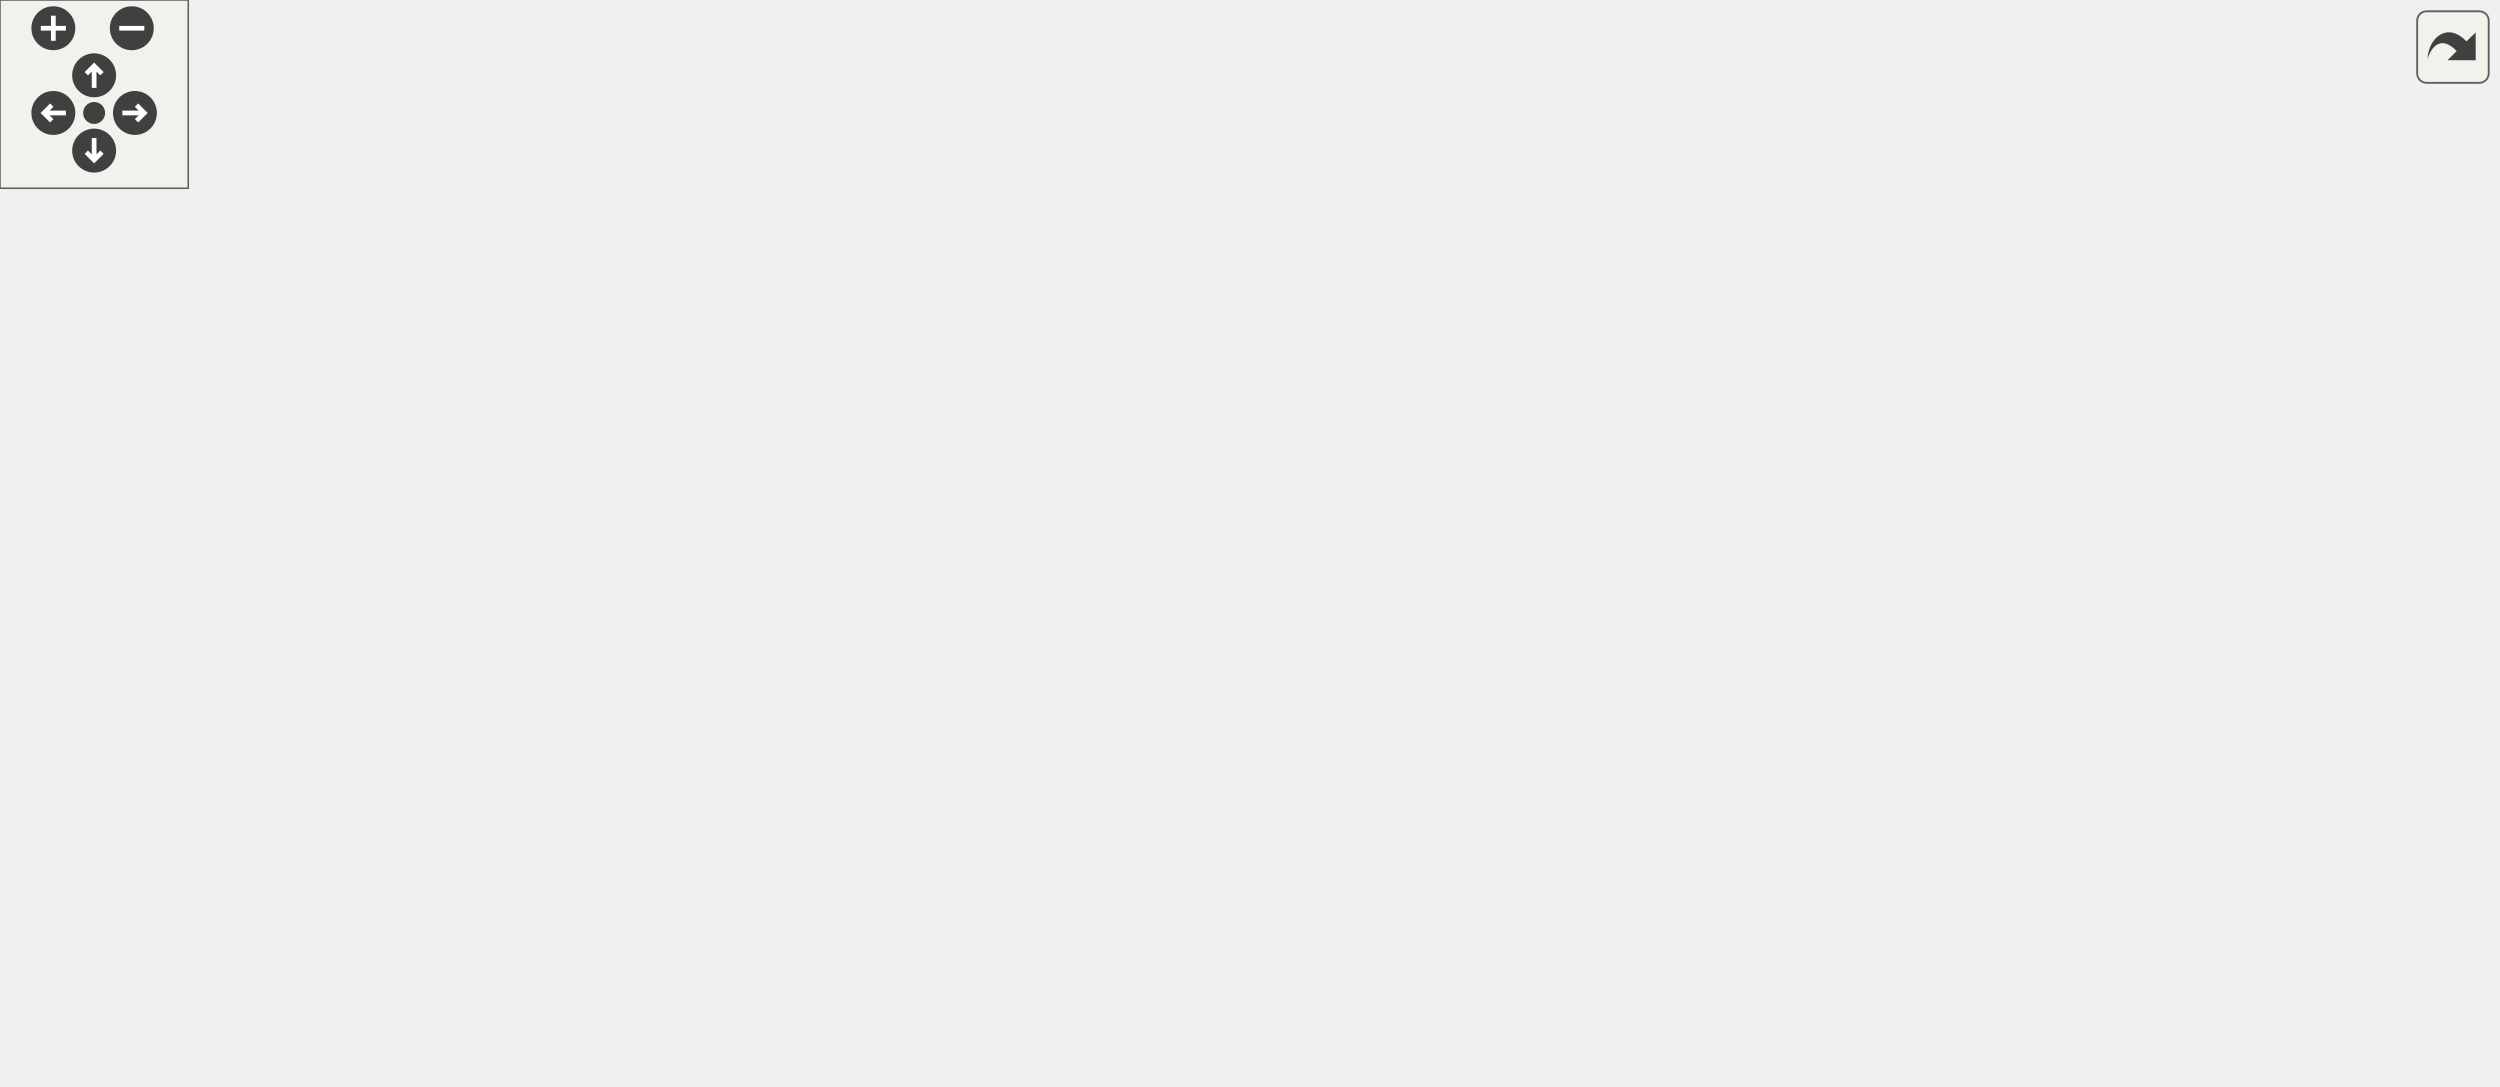
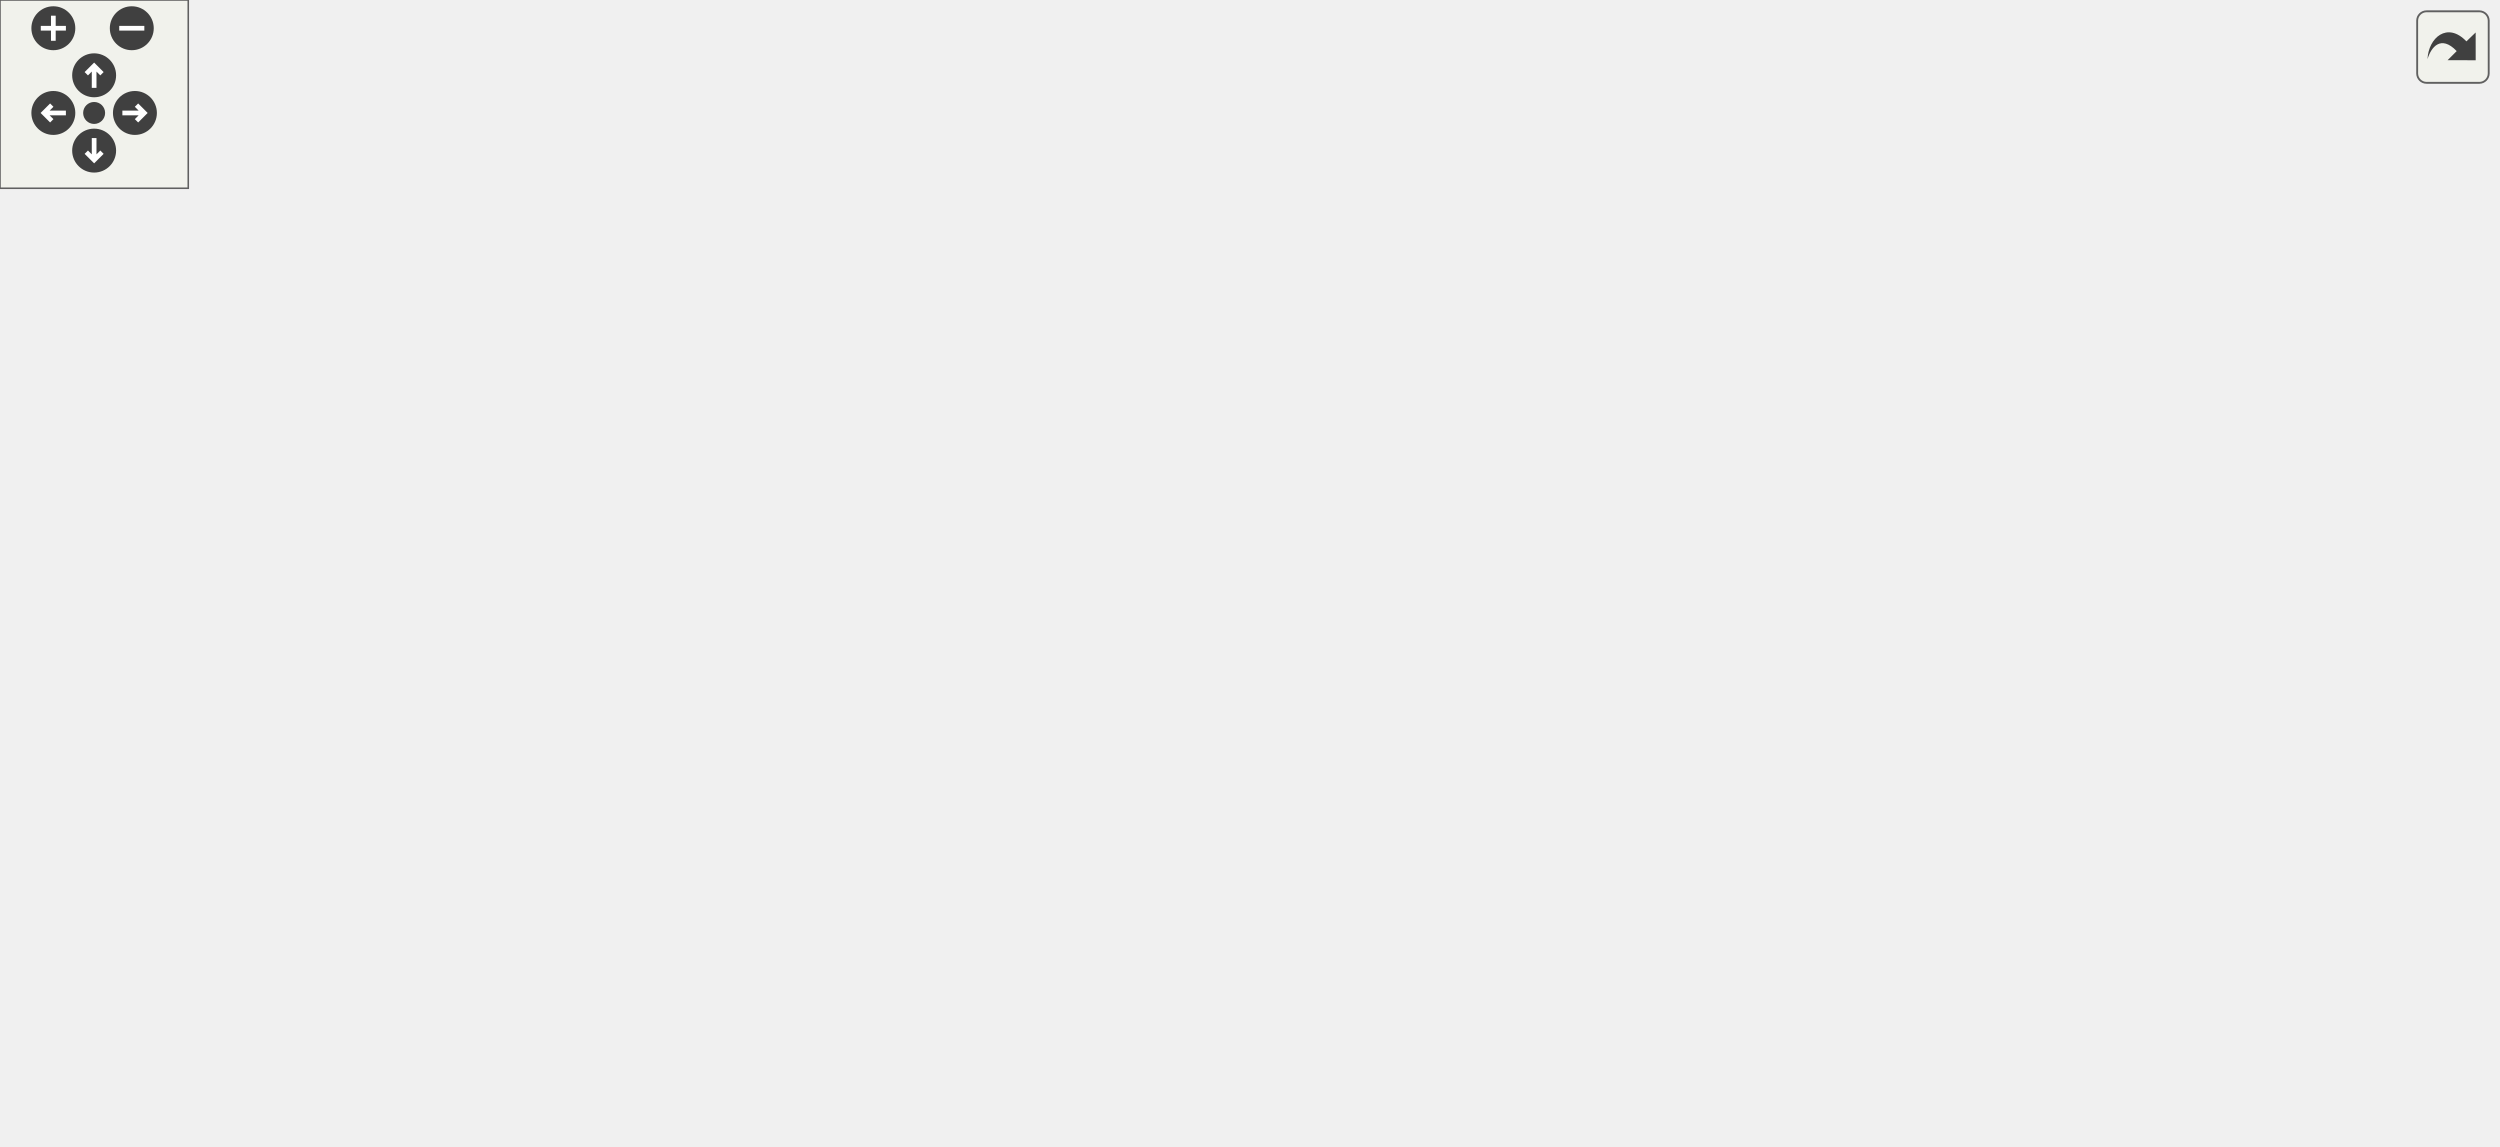
<svg xmlns="http://www.w3.org/2000/svg" xmlns:xlink="http://www.w3.org/1999/xlink" id="main" version="1.1" xml:space="preserve">
  <style type="text/css">
.edge:hover path { stroke: red; }
.edge:hover polygon { stroke: red; fill: red; }
</style>
  <defs>
    <circle id="rim" cx="0" cy="0" r="7" />
    <circle id="rim2" cx="0" cy="0" r="3.5" />
    <g id="zoomPlus">
      <use xlink:href="#rim" fill="#404040">
        <set attributeName="fill" to="#808080" begin="zoomplus.mouseover" end="zoomplus.mouseout" />
      </use>
      <path d="M-4,0h8M0,-4v8" fill="none" stroke="white" stroke-width="1.5" pointer-events="none" />
    </g>
    <g id="zoomMin">
      <use xlink:href="#rim" fill="#404040">
        <set attributeName="fill" to="#808080" begin="zoomminus.mouseover" end="zoomminus.mouseout" />
      </use>
      <path d="M-4,0h8" fill="none" stroke="white" stroke-width="1.5" pointer-events="none" />
    </g>
    <g id="dirArrow">
      <path fill="none" stroke="white" stroke-width="1.5" d="M0,-3.0v7 M-2.5,-0.5L0,-3.0L2.5,-0.5" />
    </g>
    <g id="resetDef">
      <use xlink:href="#rim2" fill="#404040">
        <set attributeName="fill" to="#808080" begin="reset.mouseover" end="reset.mouseout" />
      </use>
    </g>
  </defs>
  <svg id="graph" class="graph">
    <g id="viewport">
      <g id="node1" class="node">
        <polygon fill="#bfbfbf" stroke="black" points="0.5,-142.5 0.5,-161.5 89.5,-161.5 89.5,-142.5 0.5,-142.5" />
        <text text-anchor="middle" x="45" y="-149.5" font-family="Helvetica,sans-Serif" font-size="10.00">W_NextWeapon</text>
      </g>
      <g id="node2" class="node">
        <g id="a_node2">
          <a xlink:href="../../d2/d62/selection_8qc.html#a6feb08ba7d01d611762b08aeb5dd7dd6" target="_top" xlink:title="W_CycleWeapon">
            <polygon fill="none" stroke="black" points="126.5,-142.5 126.5,-161.5 219.5,-161.5 219.5,-142.5 126.5,-142.5" />
            <text text-anchor="middle" x="173" y="-149.5" font-family="Helvetica,sans-Serif" font-size="10.00">W_CycleWeapon</text>
          </a>
        </g>
      </g>
      <g id="edge1" class="edge">
        <path fill="none" stroke="midnightblue" d="M89.715,-152C98.195,-152 107.192,-152 116.003,-152" />
        <polygon fill="midnightblue" stroke="midnightblue" points="116.22,-155.5 126.22,-152 116.22,-148.5 116.22,-155.5" />
      </g>
      <g id="node3" class="node">
        <g id="a_node3">
          <a xlink:href="../../d2/d62/selection_8qc.html#adf3e13e24e532932c0396c15ad5d1228" target="_top" xlink:title="W_GetCycleWeapon">
            <polygon fill="none" stroke="black" points="256.5,-171.5 256.5,-190.5 365.5,-190.5 365.5,-171.5 256.5,-171.5" />
            <text text-anchor="middle" x="311" y="-178.5" font-family="Helvetica,sans-Serif" font-size="10.00">W_GetCycleWeapon</text>
          </a>
        </g>
      </g>
      <g id="edge2" class="edge">
        <path fill="none" stroke="midnightblue" d="M218.908,-161.576C230.514,-164.051 243.138,-166.743 255.187,-169.312" />
        <polygon fill="midnightblue" stroke="midnightblue" points="254.629,-172.771 265.139,-171.434 256.089,-165.925 254.629,-172.771" />
      </g>
-       <g id="node17" class="node">
-         <g id="a_node17">
+       <g id="node18" class="node">
+         <g id="a_node18">
          <a xlink:href="../../d2/d62/selection_8qc.html#ab8ebfddd0ba2d6a481fdfdf96bb05c51" target="_top" xlink:title="W_SwitchWeapon">
            <polygon fill="none" stroke="black" points="262,-95.5 262,-114.5 360,-114.5 360,-95.5 262,-95.5" />
            <text text-anchor="middle" x="311" y="-102.5" font-family="Helvetica,sans-Serif" font-size="10.00">W_SwitchWeapon</text>
          </a>
        </g>
      </g>
-       <g id="edge17" class="edge">
+       <g id="edge18" class="edge">
        <path fill="none" stroke="midnightblue" d="M201.522,-142.489C221.94,-135.432 250.015,-125.73 272.487,-117.964" />
        <polygon fill="midnightblue" stroke="midnightblue" points="273.744,-121.233 282.053,-114.658 271.458,-114.617 273.744,-121.233" />
      </g>
      <g id="node4" class="node">
        <g id="a_node4">
          <a xlink:href="../../d2/db4/string_8qh.html#a766f4b81552e758f7ca3655399355c07" target="_top" xlink:title="returns first word ">
-             <polygon fill="none" stroke="black" points="451,-266.5 451,-285.5 481,-285.5 481,-266.5 451,-266.5" />
-             <text text-anchor="middle" x="466" y="-273.5" font-family="Helvetica,sans-Serif" font-size="10.00">car</text>
+             <polygon fill="none" stroke="black" points="451,-285.5 451,-304.5 481,-304.5 481,-285.5 451,-285.5" />
+             <text text-anchor="middle" x="466" y="-292.5" font-family="Helvetica,sans-Serif" font-size="10.00">car</text>
          </a>
        </g>
      </g>
      <g id="edge3" class="edge">
-         <path fill="none" stroke="midnightblue" d="M320.764,-190.613C335.857,-206.617 368.385,-238.763 402,-257 414.116,-263.573 428.805,-268.171 440.951,-271.195" />
-         <polygon fill="midnightblue" stroke="midnightblue" points="440.313,-274.639 450.842,-273.458 441.874,-267.816 440.313,-274.639" />
+         <path fill="none" stroke="midnightblue" d="M318.472,-190.65C331.811,-209.796 364.293,-252.743 402,-276 413.807,-283.282 428.588,-287.931 440.864,-290.806" />
+         <polygon fill="midnightblue" stroke="midnightblue" points="440.366,-294.277 450.871,-292.898 441.799,-287.426 440.366,-294.277" />
      </g>
      <g id="node6" class="node">
        <g id="a_node6">
          <a xlink:href="../../d2/db4/string_8qh.html#a20e463732b6df287bf0a3108a223fe06" target="_top" xlink:title="returns all but first word ">
-             <polygon fill="none" stroke="black" points="451,-228.5 451,-247.5 481,-247.5 481,-228.5 451,-228.5" />
-             <text text-anchor="middle" x="466" y="-235.5" font-family="Helvetica,sans-Serif" font-size="10.00">cdr</text>
+             <polygon fill="none" stroke="black" points="451,-247.5 451,-266.5 481,-266.5 481,-247.5 451,-247.5" />
+             <text text-anchor="middle" x="466" y="-254.5" font-family="Helvetica,sans-Serif" font-size="10.00">cdr</text>
          </a>
        </g>
      </g>
      <g id="edge5" class="edge">
-         <path fill="none" stroke="midnightblue" d="M332.843,-190.548C350.925,-198.65 377.909,-210.309 402,-219 414.8,-223.617 429.327,-228.051 441.203,-231.473" />
-         <polygon fill="midnightblue" stroke="midnightblue" points="440.272,-234.847 450.847,-234.198 442.176,-228.11 440.272,-234.847" />
+         <path fill="none" stroke="midnightblue" d="M331.378,-190.625C359.53,-204.61 411.662,-230.505 441.814,-245.483" />
+         <polygon fill="midnightblue" stroke="midnightblue" points="440.26,-248.619 450.774,-249.933 443.375,-242.35 440.26,-248.619" />
      </g>
      <g id="node8" class="node">
        <g id="a_node8">
          <a xlink:href="../../d2/d62/selection_8qc.html#aba6ed323f0e8f5773f5d7de51e2d3411" target="_top" xlink:title="client_hasweapon">
            <polygon fill="none" stroke="black" points="418.5,-152.5 418.5,-171.5 513.5,-171.5 513.5,-152.5 418.5,-152.5" />
            <text text-anchor="middle" x="466" y="-159.5" font-family="Helvetica,sans-Serif" font-size="10.00">client_hasweapon</text>
          </a>
        </g>
      </g>
      <g id="edge8" class="edge">
        <path fill="none" stroke="midnightblue" d="M365.512,-174.355C379.381,-172.632 394.36,-170.772 408.382,-169.031" />
        <polygon fill="midnightblue" stroke="midnightblue" points="408.901,-172.493 418.394,-167.788 408.039,-165.547 408.901,-172.493" />
      </g>
-       <g id="node15" class="node">
-         <g id="a_node15">
+       <g id="node16" class="node">
+         <g id="a_node16">
          <a xlink:href="../../d4/d0c/csprogsdefs_8qc.html#acbb54a239d76062465dccbc6a6c6e464" target="_top" xlink:title="entity">
            <polygon fill="none" stroke="black" points="445.5,-114.5 445.5,-133.5 486.5,-133.5 486.5,-114.5 445.5,-114.5" />
            <text text-anchor="middle" x="466" y="-121.5" font-family="Helvetica,sans-Serif" font-size="10.00">entity</text>
          </a>
        </g>
      </g>
-       <g id="edge15" class="edge">
+       <g id="edge16" class="edge">
        <path fill="none" stroke="midnightblue" d="M332.843,-171.452C350.925,-163.35 377.909,-151.691 402,-143 412.831,-139.093 424.899,-135.317 435.551,-132.175" />
        <polygon fill="midnightblue" stroke="midnightblue" points="436.608,-135.513 445.243,-129.373 434.664,-128.788 436.608,-135.513" />
      </g>
-       <g id="node16" class="node">
-         <g id="a_node16">
+       <g id="node17" class="node">
+         <g id="a_node17">
          <a xlink:href="../../d8/de2/menudefs_8qc.html#a2f6d3020689c0e872cfb455d0b2cbd4a" target="_top" xlink:title="stof">
            <polygon fill="none" stroke="black" points="449.5,-190.5 449.5,-209.5 482.5,-209.5 482.5,-190.5 449.5,-190.5" />
            <text text-anchor="middle" x="466" y="-197.5" font-family="Helvetica,sans-Serif" font-size="10.00">stof</text>
          </a>
        </g>
      </g>
-       <g id="edge16" class="edge">
+       <g id="edge17" class="edge">
        <path fill="none" stroke="midnightblue" d="M365.512,-187.645C390.64,-190.766 419.415,-194.339 439.533,-196.837" />
        <polygon fill="midnightblue" stroke="midnightblue" points="439.115,-200.312 449.47,-198.071 439.977,-193.366 439.115,-200.312" />
      </g>
      <g id="node5" class="node">
        <g id="a_node5">
          <a xlink:href="../../d8/de2/menudefs_8qc.html#a40f6c65c8bbcfa51df783f2809a2502b" target="_top" xlink:title="substring">
-             <polygon fill="none" stroke="black" points="605,-266.5 605,-285.5 661,-285.5 661,-266.5 605,-266.5" />
-             <text text-anchor="middle" x="633" y="-273.5" font-family="Helvetica,sans-Serif" font-size="10.00">substring</text>
+             <polygon fill="none" stroke="black" points="605,-285.5 605,-304.5 661,-304.5 661,-285.5 605,-285.5" />
+             <text text-anchor="middle" x="633" y="-292.5" font-family="Helvetica,sans-Serif" font-size="10.00">substring</text>
          </a>
        </g>
      </g>
      <g id="edge4" class="edge">
-         <path fill="none" stroke="midnightblue" d="M481.068,-276C505.965,-276 558.553,-276 594.584,-276" />
-         <polygon fill="midnightblue" stroke="midnightblue" points="594.728,-279.5 604.728,-276 594.728,-272.5 594.728,-279.5" />
+         <path fill="none" stroke="midnightblue" d="M481.068,-295C505.965,-295 558.553,-295 594.584,-295" />
+         <polygon fill="midnightblue" stroke="midnightblue" points="594.728,-298.5 604.728,-295 594.728,-291.5 594.728,-298.5" />
      </g>
      <g id="edge7" class="edge">
-         <path fill="none" stroke="midnightblue" d="M481.068,-241.24C505.965,-246.974 558.553,-259.085 594.584,-267.383" />
-         <polygon fill="midnightblue" stroke="midnightblue" points="594.197,-270.885 604.728,-269.719 595.768,-264.064 594.197,-270.885" />
+         <path fill="none" stroke="midnightblue" d="M481.068,-260.24C505.965,-265.974 558.553,-278.085 594.584,-286.383" />
+         <polygon fill="midnightblue" stroke="midnightblue" points="594.197,-289.885 604.728,-288.719 595.768,-283.064 594.197,-289.885" />
      </g>
      <g id="node7" class="node">
        <g id="a_node7">
          <a xlink:href="../../d8/de2/menudefs_8qc.html#a274680f571a231ddf29421b93d434bfa" target="_top" xlink:title="strlen">
-             <polygon fill="none" stroke="black" points="612.5,-228.5 612.5,-247.5 653.5,-247.5 653.5,-228.5 612.5,-228.5" />
-             <text text-anchor="middle" x="633" y="-235.5" font-family="Helvetica,sans-Serif" font-size="10.00">strlen</text>
+             <polygon fill="none" stroke="black" points="612.5,-247.5 612.5,-266.5 653.5,-266.5 653.5,-247.5 612.5,-247.5" />
+             <text text-anchor="middle" x="633" y="-254.5" font-family="Helvetica,sans-Serif" font-size="10.00">strlen</text>
          </a>
        </g>
      </g>
      <g id="edge6" class="edge">
-         <path fill="none" stroke="midnightblue" d="M481.068,-238C507.765,-238 566.303,-238 602.123,-238" />
-         <polygon fill="midnightblue" stroke="midnightblue" points="602.45,-241.5 612.45,-238 602.45,-234.5 602.45,-241.5" />
+         <path fill="none" stroke="midnightblue" d="M481.068,-257C507.765,-257 566.303,-257 602.123,-257" />
+         <polygon fill="midnightblue" stroke="midnightblue" points="602.45,-260.5 612.45,-257 602.45,-253.5 602.45,-260.5" />
      </g>
      <g id="node9" class="node">
        <g id="a_node9">
          <a xlink:href="../../dc/d73/server_2miscfunctions_8qh.html#a3ad01a00f1af9d663eb5c97259434896" target="_top" xlink:title="play2">
-             <polygon fill="none" stroke="black" points="613,-152.5 613,-171.5 653,-171.5 653,-152.5 613,-152.5" />
-             <text text-anchor="middle" x="633" y="-159.5" font-family="Helvetica,sans-Serif" font-size="10.00">play2</text>
+             <polygon fill="none" stroke="black" points="613,-209.5 613,-228.5 653,-228.5 653,-209.5 613,-209.5" />
+             <text text-anchor="middle" x="633" y="-216.5" font-family="Helvetica,sans-Serif" font-size="10.00">play2</text>
          </a>
        </g>
      </g>
      <g id="edge9" class="edge">
-         <path fill="none" stroke="midnightblue" d="M513.841,-162C542.391,-162 577.996,-162 602.619,-162" />
-         <polygon fill="midnightblue" stroke="midnightblue" points="602.77,-165.5 612.77,-162 602.77,-158.5 602.77,-165.5" />
+         <path fill="none" stroke="midnightblue" d="M503.068,-171.574C511.988,-174.297 521.439,-177.488 530,-181 546.738,-187.866 549.219,-193.24 566,-200 577.89,-204.79 591.434,-208.908 603.145,-212.073" />
+         <polygon fill="midnightblue" stroke="midnightblue" points="602.318,-215.474 612.877,-214.602 604.079,-208.699 602.318,-215.474" />
      </g>
      <g id="node10" class="node">
        <g id="a_node10">
          <a xlink:href="../../d2/d62/selection_8qc.html#a6f9b75f17639bb910d8445a136d4a837" target="_top" xlink:title="Send_WeaponComplain">
-             <polygon fill="none" stroke="black" points="572,-114.5 572,-133.5 694,-133.5 694,-114.5 572,-114.5" />
-             <text text-anchor="middle" x="633" y="-121.5" font-family="Helvetica,sans-Serif" font-size="10.00">Send_WeaponComplain</text>
+             <polygon fill="none" stroke="black" points="572,-171.5 572,-190.5 694,-190.5 694,-171.5 572,-171.5" />
+             <text text-anchor="middle" x="633" y="-178.5" font-family="Helvetica,sans-Serif" font-size="10.00">Send_WeaponComplain</text>
          </a>
        </g>
      </g>
      <g id="edge10" class="edge">
-         <path fill="none" stroke="midnightblue" d="M508.636,-152.411C530.508,-147.374 557.506,-141.156 580.664,-135.823" />
-         <polygon fill="midnightblue" stroke="midnightblue" points="581.704,-139.175 590.663,-133.52 580.133,-132.354 581.704,-139.175" />
+         <path fill="none" stroke="midnightblue" d="M513.841,-167.394C528.753,-169.111 545.59,-171.05 561.781,-172.914" />
+         <polygon fill="midnightblue" stroke="midnightblue" points="561.422,-176.396 571.756,-174.063 562.222,-169.442 561.422,-176.396" />
      </g>
      <g id="node12" class="node">
        <g id="a_node12">
          <a xlink:href="../../d8/de2/menudefs_8qc.html#a4ae54ed78d55acc008e6fcf8c72e779f" target="_top" xlink:title="sprint">
-             <polygon fill="none" stroke="black" points="612.5,-76.5 612.5,-95.5 653.5,-95.5 653.5,-76.5 612.5,-76.5" />
-             <text text-anchor="middle" x="633" y="-83.5" font-family="Helvetica,sans-Serif" font-size="10.00">sprint</text>
+             <polygon fill="none" stroke="black" points="612.5,-133.5 612.5,-152.5 653.5,-152.5 653.5,-133.5 612.5,-133.5" />
+             <text text-anchor="middle" x="633" y="-140.5" font-family="Helvetica,sans-Serif" font-size="10.00">sprint</text>
          </a>
        </g>
      </g>
      <g id="edge12" class="edge">
-         <path fill="none" stroke="midnightblue" d="M509.655,-152.446C516.728,-149.945 523.777,-146.838 530,-143 549.801,-130.787 546.122,-117.088 566,-105 577.032,-98.292 590.539,-93.859 602.454,-90.977" />
-         <polygon fill="midnightblue" stroke="midnightblue" points="603.377,-94.358 612.413,-88.825 601.899,-87.516 603.377,-94.358" />
+         <path fill="none" stroke="midnightblue" d="M513.841,-156.606C542.225,-153.338 577.582,-149.266 602.188,-146.433" />
+         <polygon fill="midnightblue" stroke="midnightblue" points="602.814,-149.884 612.348,-145.263 602.013,-142.93 602.814,-149.884" />
      </g>
      <g id="node13" class="node">
        <g id="a_node13">
-           <a xlink:href="../../dc/de5/classWeapon.html#ab1963e9f2e85c7c11304531a7a8e4313" target="_top" xlink:title="(SERVER) checks ammo for weapon primary ">
-             <polygon fill="none" stroke="black" points="566.5,-38.5 566.5,-57.5 699.5,-57.5 699.5,-38.5 566.5,-38.5" />
-             <text text-anchor="middle" x="633" y="-45.5" font-family="Helvetica,sans-Serif" font-size="10.00">Weapon::wr_checkammo1</text>
+           <a xlink:href="../../d2/d1c/weapons_2weapon_8qh.html#ac3cbbc1f9884e78a2816ff88760748d5" target="_top" xlink:title="weaponslot">
+             <polygon fill="none" stroke="black" points="600,-95.5 600,-114.5 666,-114.5 666,-95.5 600,-95.5" />
+             <text text-anchor="middle" x="633" y="-102.5" font-family="Helvetica,sans-Serif" font-size="10.00">weaponslot</text>
          </a>
        </g>
      </g>
      <g id="edge13" class="edge">
-         <path fill="none" stroke="midnightblue" d="M513.718,-152.835C519.614,-150.313 525.238,-147.099 530,-143 558.328,-118.618 537.519,-91.203 566,-67 567.988,-65.311 570.117,-63.772 572.351,-62.37" />
-         <polygon fill="midnightblue" stroke="midnightblue" points="574.176,-65.364 581.395,-57.609 570.916,-59.17 574.176,-65.364" />
+         <path fill="none" stroke="midnightblue" d="M503.068,-152.426C511.988,-149.703 521.439,-146.512 530,-143 546.738,-136.134 549.219,-130.76 566,-124 573.706,-120.896 582.106,-118.074 590.251,-115.611" />
+         <polygon fill="midnightblue" stroke="midnightblue" points="591.365,-118.932 599.997,-112.789 589.418,-112.208 591.365,-118.932" />
      </g>
      <g id="node14" class="node">
        <g id="a_node14">
+           <a xlink:href="../../dc/de5/classWeapon.html#ab1963e9f2e85c7c11304531a7a8e4313" target="_top" xlink:title="(SERVER) checks ammo for weapon primary ">
+             <polygon fill="none" stroke="black" points="566.5,-57.5 566.5,-76.5 699.5,-76.5 699.5,-57.5 566.5,-57.5" />
+             <text text-anchor="middle" x="633" y="-64.5" font-family="Helvetica,sans-Serif" font-size="10.00">Weapon::wr_checkammo1</text>
+           </a>
+         </g>
+       </g>
+       <g id="edge14" class="edge">
+         <path fill="none" stroke="midnightblue" d="M512.951,-152.421C519.029,-149.96 524.908,-146.873 530,-143 553.849,-124.862 542.037,-103.987 566,-86 568.494,-84.128 571.168,-82.44 573.958,-80.918" />
+         <polygon fill="midnightblue" stroke="midnightblue" points="575.614,-84.007 583.19,-76.601 572.649,-77.666 575.614,-84.007" />
+       </g>
+       <g id="node15" class="node">
+         <g id="a_node15">
          <a xlink:href="../../dc/de5/classWeapon.html#a8adc0f68d514782dc8fe0a1d5af3b310" target="_top" xlink:title="(SERVER) checks ammo for weapon second ">
-             <polygon fill="none" stroke="black" points="566.5,-190.5 566.5,-209.5 699.5,-209.5 699.5,-190.5 566.5,-190.5" />
-             <text text-anchor="middle" x="633" y="-197.5" font-family="Helvetica,sans-Serif" font-size="10.00">Weapon::wr_checkammo2</text>
-           </a>
-         </g>
-       </g>
-       <g id="edge14" class="edge">
-         <path fill="none" stroke="midnightblue" d="M508.636,-171.589C530.508,-176.626 557.506,-182.844 580.664,-188.177" />
-         <polygon fill="midnightblue" stroke="midnightblue" points="580.133,-191.646 590.663,-190.48 581.704,-184.825 580.133,-191.646" />
+             <polygon fill="none" stroke="black" points="566.5,-19.5 566.5,-38.5 699.5,-38.5 699.5,-19.5 566.5,-19.5" />
+             <text text-anchor="middle" x="633" y="-26.5" font-family="Helvetica,sans-Serif" font-size="10.00">Weapon::wr_checkammo2</text>
+           </a>
+         </g>
+       </g>
+       <g id="edge15" class="edge">
+         <path fill="none" stroke="midnightblue" d="M513.71,-153.321C519.676,-150.728 525.322,-147.364 530,-143 563.015,-112.198 532.792,-78.593 566,-48 567.71,-46.425 569.543,-44.979 571.469,-43.653" />
+         <polygon fill="midnightblue" stroke="midnightblue" points="573.459,-46.547 580.427,-38.566 570.003,-40.46 573.459,-46.547" />
      </g>
      <g id="node11" class="node">
        <g id="a_node11">
          <a xlink:href="../../d8/de2/menudefs_8qc.html#abd23315350cd01304b6bd77c4c5c07e6" target="_top" xlink:title="WriteByte">
-             <polygon fill="none" stroke="black" points="736,-114.5 736,-133.5 796,-133.5 796,-114.5 736,-114.5" />
-             <text text-anchor="middle" x="766" y="-121.5" font-family="Helvetica,sans-Serif" font-size="10.00">WriteByte</text>
+             <polygon fill="none" stroke="black" points="736,-171.5 736,-190.5 796,-190.5 796,-171.5 736,-171.5" />
+             <text text-anchor="middle" x="766" y="-178.5" font-family="Helvetica,sans-Serif" font-size="10.00">WriteByte</text>
          </a>
        </g>
      </g>
      <g id="edge11" class="edge">
-         <path fill="none" stroke="midnightblue" d="M694.132,-124C704.915,-124 715.893,-124 725.887,-124" />
-         <polygon fill="midnightblue" stroke="midnightblue" points="725.896,-127.5 735.896,-124 725.896,-120.5 725.896,-127.5" />
-       </g>
-       <g id="edge18" class="edge">
+         <path fill="none" stroke="midnightblue" d="M694.132,-181C704.915,-181 715.893,-181 725.887,-181" />
+         <polygon fill="midnightblue" stroke="midnightblue" points="725.896,-184.5 735.896,-181 725.896,-177.5 725.896,-184.5" />
+       </g>
+       <g id="edge19" class="edge">
        <path fill="none" stroke="midnightblue" d="M332.843,-114.548C350.925,-122.65 377.909,-134.309 402,-143 408.065,-145.188 414.518,-147.335 420.892,-149.352" />
        <polygon fill="midnightblue" stroke="midnightblue" points="420.191,-152.798 430.779,-152.403 422.255,-146.109 420.191,-152.798" />
      </g>
-       <g id="edge21" class="edge">
+       <g id="edge22" class="edge">
        <path fill="none" stroke="midnightblue" d="M360.41,-111.012C384.975,-114.062 414.028,-117.67 435.272,-120.308" />
        <polygon fill="midnightblue" stroke="midnightblue" points="434.956,-123.796 445.311,-121.555 435.819,-116.849 434.956,-123.796" />
      </g>
-       <g id="node18" class="node">
-         <g id="a_node18">
+       <g id="node19" class="node">
+         <g id="a_node19">
          <a xlink:href="../../d2/d62/selection_8qc.html#a26a298ee4ff7a3e0706b8892030ecf1a" target="_top" xlink:title="W_SwitchWeapon_Force">
            <polygon fill="none" stroke="black" points="402,-76.5 402,-95.5 530,-95.5 530,-76.5 402,-76.5" />
            <text text-anchor="middle" x="466" y="-83.5" font-family="Helvetica,sans-Serif" font-size="10.00">W_SwitchWeapon_Force</text>
          </a>
        </g>
      </g>
-       <g id="edge19" class="edge">
+       <g id="edge20" class="edge">
        <path fill="none" stroke="midnightblue" d="M360.41,-98.988C370.362,-97.752 381.05,-96.425 391.657,-95.108" />
        <polygon fill="midnightblue" stroke="midnightblue" points="392.283,-98.557 401.775,-93.851 391.42,-91.611 392.283,-98.557" />
      </g>
-       <g id="node19" class="node">
-         <g id="a_node19">
+       <g id="node20" class="node">
+         <g id="a_node20">
          <a xlink:href="../../d5/de0/weaponsystem_8qc.html#a1798aef9c3263ffc0fb53a9741fc3ab9" target="_top" xlink:title="forbidWeaponUse">
            <polygon fill="none" stroke="black" points="418.5,-38.5 418.5,-57.5 513.5,-57.5 513.5,-38.5 418.5,-38.5" />
            <text text-anchor="middle" x="466" y="-45.5" font-family="Helvetica,sans-Serif" font-size="10.00">forbidWeaponUse</text>
          </a>
        </g>
      </g>
-       <g id="edge20" class="edge">
+       <g id="edge21" class="edge">
        <path fill="none" stroke="midnightblue" d="M332.843,-95.452C350.925,-87.35 377.909,-75.691 402,-67 408.065,-64.812 414.518,-62.666 420.892,-60.648" />
        <polygon fill="midnightblue" stroke="midnightblue" points="422.255,-63.891 430.779,-57.597 420.191,-57.202 422.255,-63.891" />
      </g>
-       <g id="node20" class="node">
-         <g id="a_node20">
+       <g id="node21" class="node">
+         <g id="a_node21">
          <a xlink:href="../../dc/de5/classWeapon.html#a30558a4b50b31b3794b4b6b41acc8151" target="_top" xlink:title="(SERVER) handles reloading for weapon ">
            <polygon fill="none" stroke="black" points="415.5,-0.5 415.5,-19.5 516.5,-19.5 516.5,-0.5 415.5,-0.5" />
            <text text-anchor="middle" x="466" y="-7.5" font-family="Helvetica,sans-Serif" font-size="10.00">Weapon::wr_reload</text>
          </a>
        </g>
      </g>
-       <g id="edge22" class="edge">
+       <g id="edge23" class="edge">
        <path fill="none" stroke="midnightblue" d="M320.764,-95.387C335.857,-79.383 368.385,-47.237 402,-29 406.006,-26.827 410.293,-24.87 414.676,-23.114" />
        <polygon fill="midnightblue" stroke="midnightblue" points="416.158,-26.299 424.354,-19.586 413.76,-19.722 416.158,-26.299" />
      </g>
    </g>
  </svg>
  <g id="navigator" transform="translate(0 0)" fill="#404254">
    <rect fill="#f2f5e9" fill-opacity="0.5" stroke="#606060" stroke-width=".5" x="0" y="0" width="60" height="60" />
    <use id="zoomplus" xlink:href="#zoomPlus" x="17" y="9" />
    <use id="zoomminus" xlink:href="#zoomMin" x="42" y="9" />
    <use id="reset" xlink:href="#resetDef" x="30" y="36" />
    <g id="arrowUp" xlink:href="#dirArrow" transform="translate(30 24)">
      <use xlink:href="#rim" fill="#404040">
        <set attributeName="fill" to="#808080" begin="arrowUp.mouseover" end="arrowUp.mouseout" />
      </use>
      <path fill="none" stroke="white" stroke-width="1.5" d="M0,-3.0v7 M-2.5,-0.5L0,-3.0L2.5,-0.5" />
    </g>
    <g id="arrowRight" xlink:href="#dirArrow" transform="rotate(90) translate(36 -43)">
      <use xlink:href="#rim" fill="#404040">
        <set attributeName="fill" to="#808080" begin="arrowRight.mouseover" end="arrowRight.mouseout" />
      </use>
      <path fill="none" stroke="white" stroke-width="1.5" d="M0,-3.0v7 M-2.5,-0.5L0,-3.0L2.5,-0.5" />
    </g>
    <g id="arrowDown" xlink:href="#dirArrow" transform="rotate(180) translate(-30 -48)">
      <use xlink:href="#rim" fill="#404040">
        <set attributeName="fill" to="#808080" begin="arrowDown.mouseover" end="arrowDown.mouseout" />
      </use>
      <path fill="none" stroke="white" stroke-width="1.5" d="M0,-3.0v7 M-2.5,-0.5L0,-3.0L2.5,-0.5" />
    </g>
    <g id="arrowLeft" xlink:href="#dirArrow" transform="rotate(270) translate(-36 17)">
      <use xlink:href="#rim" fill="#404040">
        <set attributeName="fill" to="#808080" begin="arrowLeft.mouseover" end="arrowLeft.mouseout" />
      </use>
      <path fill="none" stroke="white" stroke-width="1.5" d="M0,-3.0v7 M-2.5,-0.5L0,-3.0L2.5,-0.5" />
    </g>
  </g>
  <svg viewBox="0 0 15 15" width="100%" height="30px" preserveAspectRatio="xMaxYMin meet">
    <g id="arrow_out" transform="scale(0.3 0.3)">
      <a xlink:href="selection_8qc_a5f709942f88a08901c4e7b646b2dee9b_cgraph_org.svg" target="_base">
        <rect id="button" ry="5" rx="5" y="6" x="6" height="38" width="38" fill="#f2f5e9" fill-opacity="0.5" stroke="#606060" stroke-width="1.0" />
        <path id="arrow" d="M 11.5,31.437 C 11.94,20.098 22.043,11.323 32.159,21.979 L 37.069,17.246 C 37.069,17.246 37.088,32 37.088,32 L 22.16,31.978 C 22.16,31.978 26.998,27.14 26.998,27.14 C 18.529,18.264 13.292,25.23 11.5,31.437 z" style="fill:#404040;" />
      </a>
    </g>
  </svg>
</svg>
